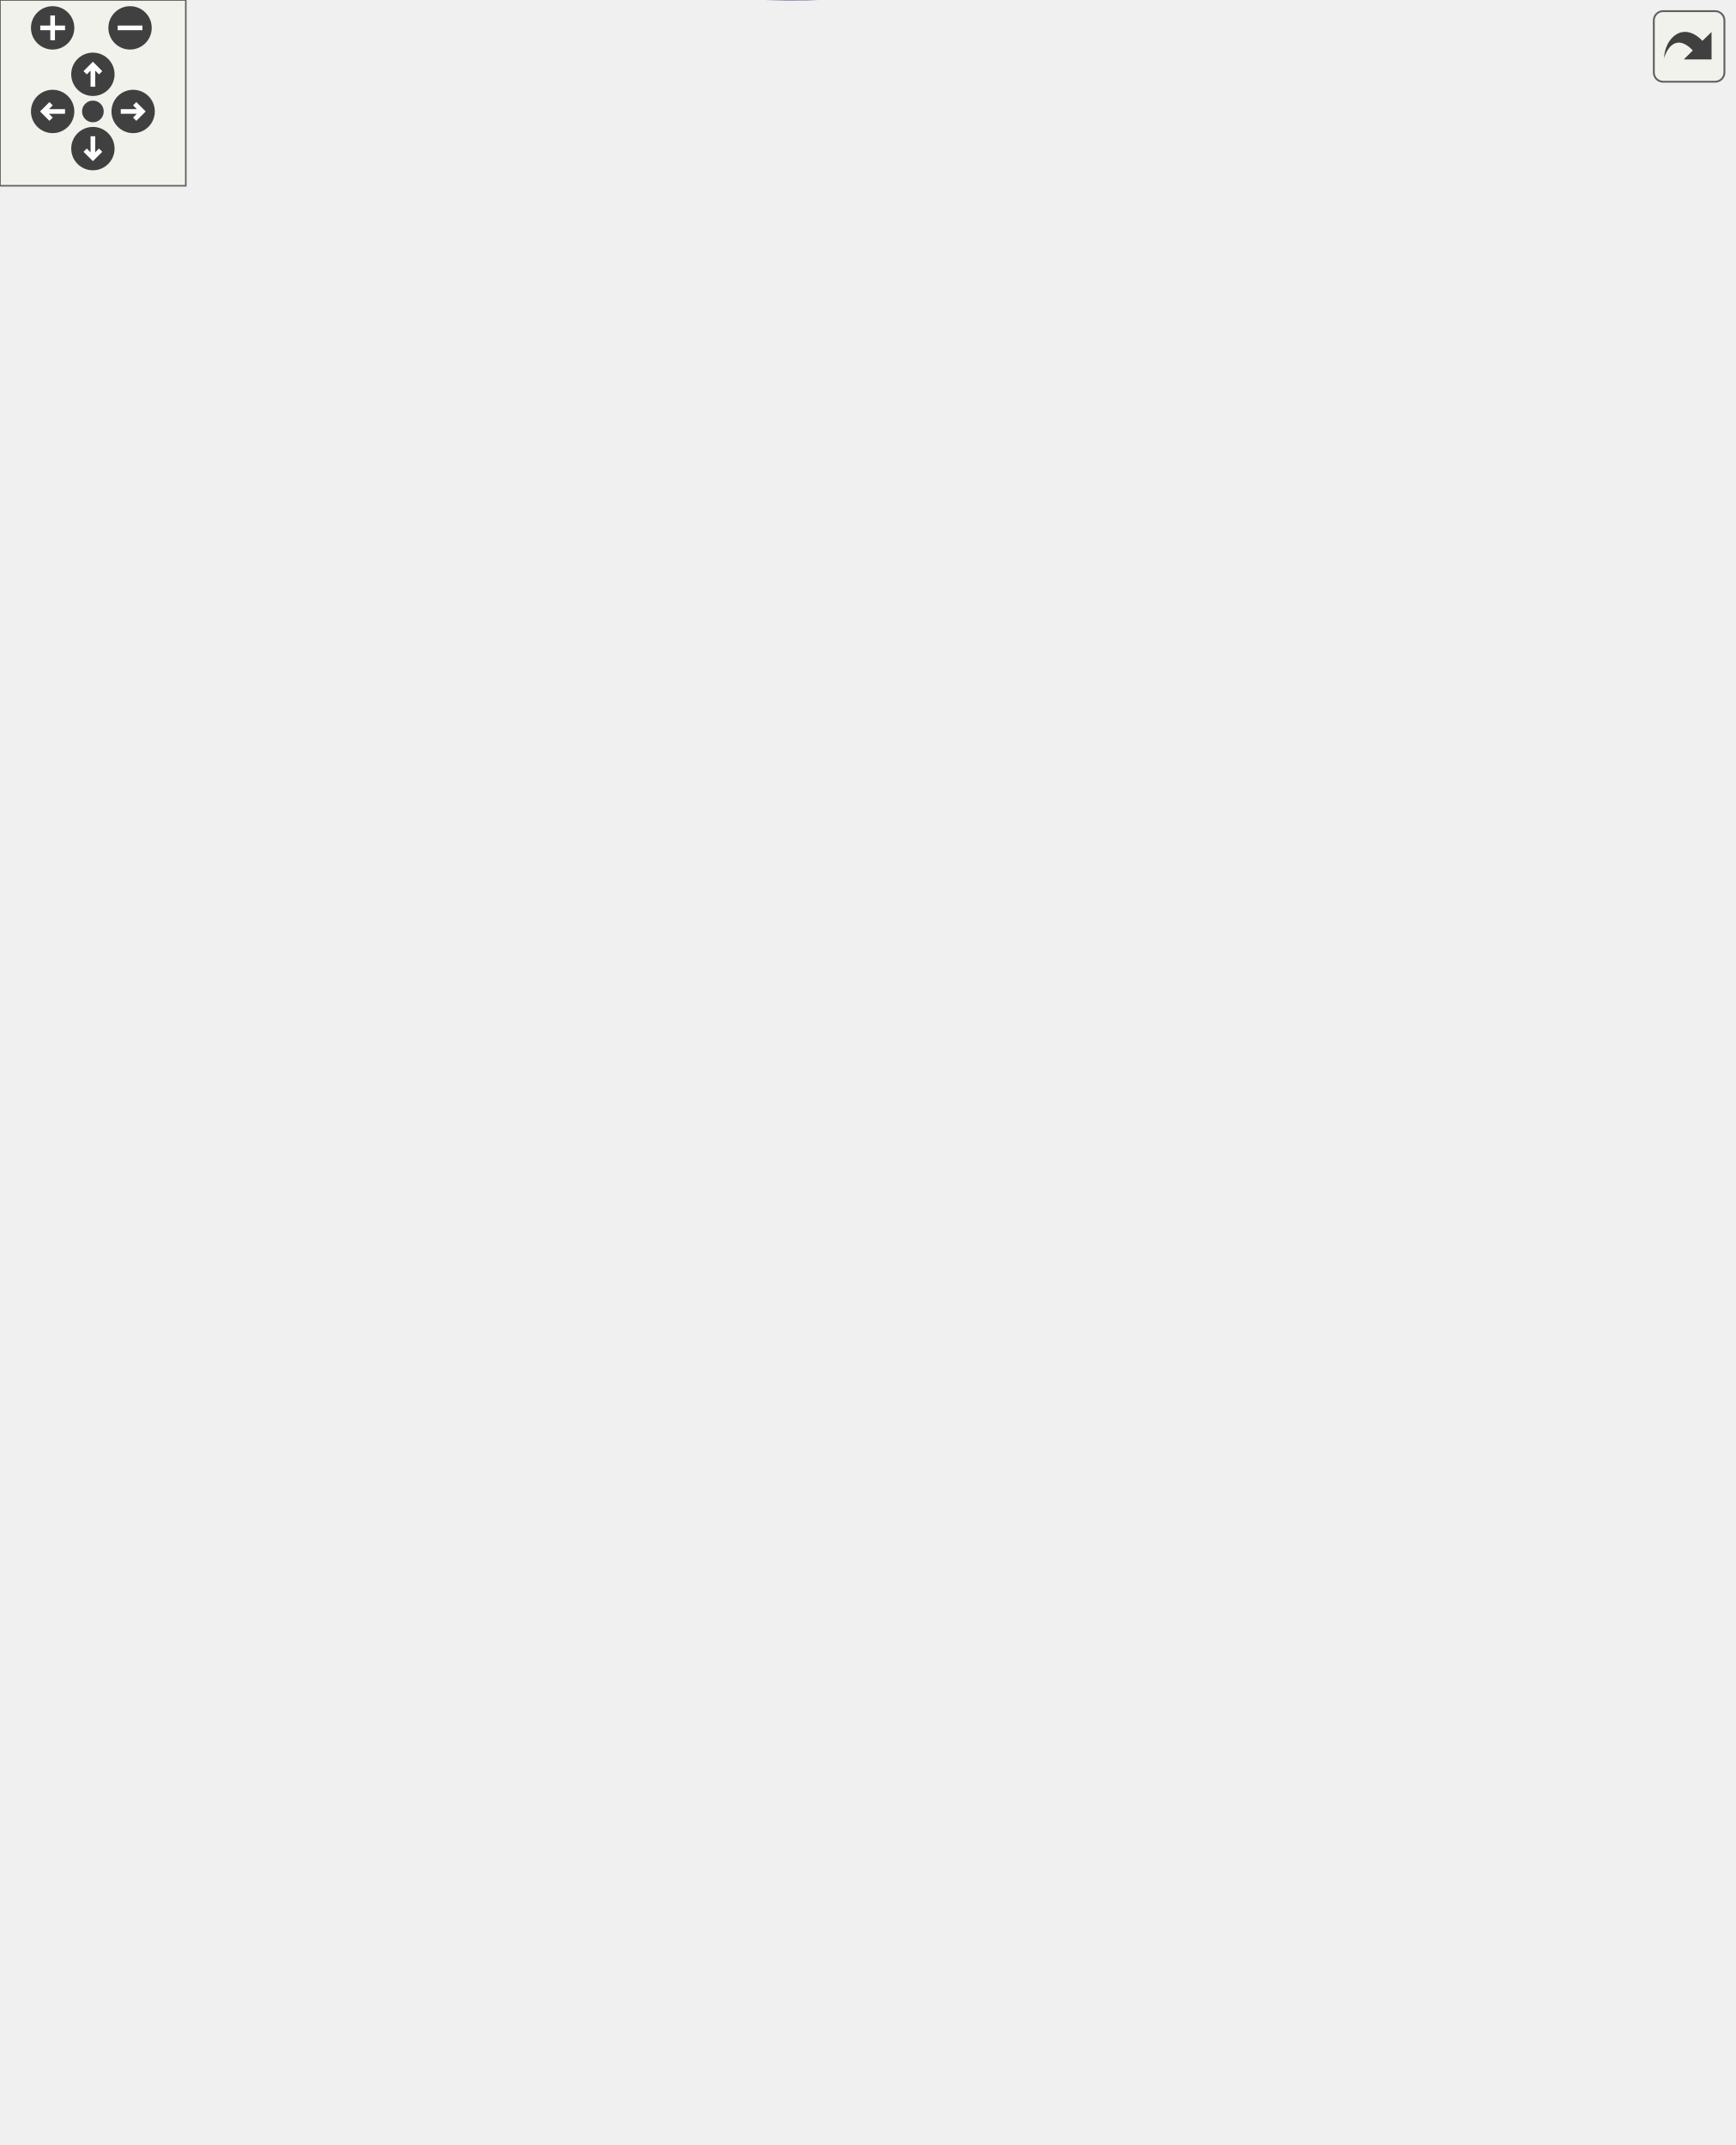
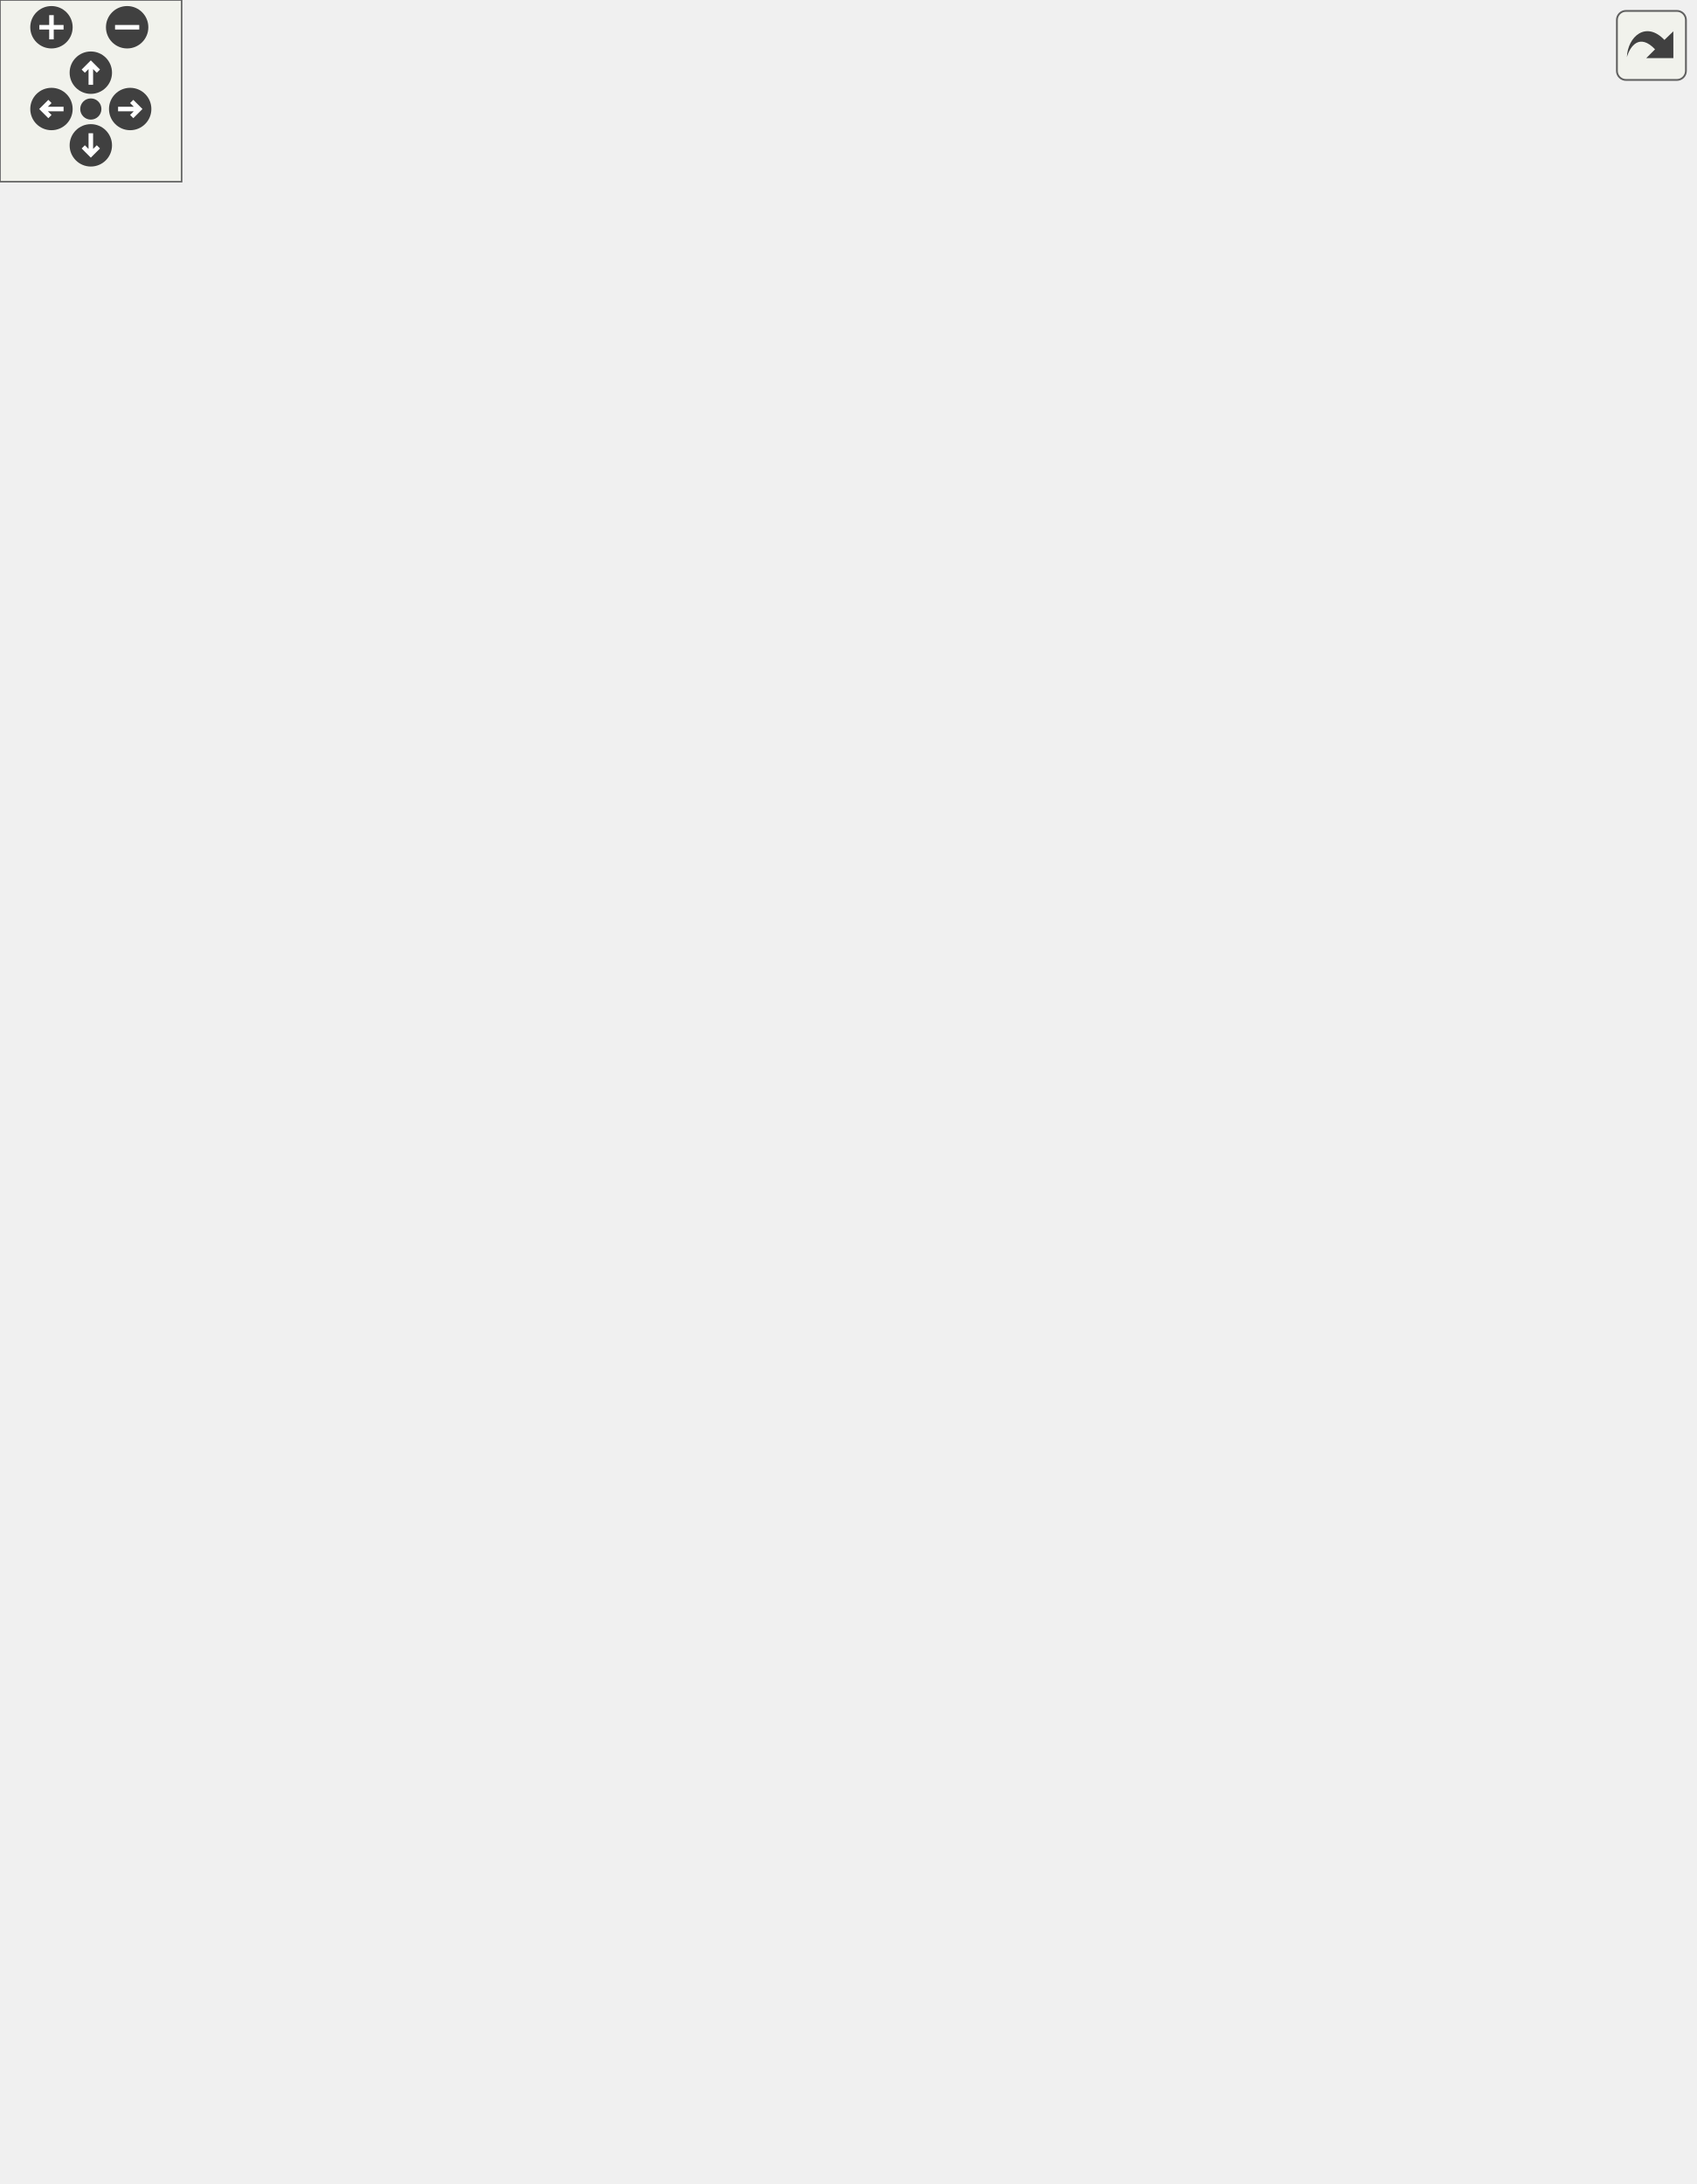
<svg xmlns="http://www.w3.org/2000/svg" xmlns:xlink="http://www.w3.org/1999/xlink" id="main" version="1.1" xml:space="preserve">
  <style type="text/css">
.edge:hover path { stroke: red; }
.edge:hover polygon { stroke: red; fill: red; }
</style>
  <defs>
    <circle id="rim" cx="0" cy="0" r="7" />
    <circle id="rim2" cx="0" cy="0" r="3.5" />
    <g id="zoomPlus">
      <use xlink:href="#rim" fill="#404040">
        <set attributeName="fill" to="#808080" begin="zoomplus.mouseover" end="zoomplus.mouseout" />
      </use>
      <path d="M-4,0h8M0,-4v8" fill="none" stroke="white" stroke-width="1.5" pointer-events="none" />
    </g>
    <g id="zoomMin">
      <use xlink:href="#rim" fill="#404040">
        <set attributeName="fill" to="#808080" begin="zoomminus.mouseover" end="zoomminus.mouseout" />
      </use>
      <path d="M-4,0h8" fill="none" stroke="white" stroke-width="1.5" pointer-events="none" />
    </g>
    <g id="dirArrow">
      <path fill="none" stroke="white" stroke-width="1.5" d="M0,-3.0v7 M-2.5,-0.5L0,-3.0L2.5,-0.5" />
    </g>
    <g id="resetDef">
      <use xlink:href="#rim2" fill="#404040">
        <set attributeName="fill" to="#808080" begin="reset.mouseover" end="reset.mouseout" />
      </use>
    </g>
  </defs>
  <svg id="graph" class="graph">
    <g id="viewport">
      <g id="node1" class="node">
-         <polygon fill="#bfbfbf" stroke="black" points="0,-290.084 0,-309.084 86,-309.084 86,-290.084 0,-290.084" />
-         <text text-anchor="middle" x="43" y="-297.084" font-family="Helvetica,sans-Serif" font-size="10.00">HUD_Crosshair</text>
+         <polygon fill="#bfbfbf" stroke="black" points="0,-266.5 0,-285.5 86,-285.5 86,-266.5 0,-266.5" />
+         <text text-anchor="middle" x="43" y="-273.5" font-family="Helvetica,sans-Serif" font-size="10.00">HUD_Crosshair</text>
      </g>
      <g id="node2" class="node">
        <g id="a_node2">
          <a xlink:href="../../d8/de2/menudefs_8qc.html#a3846d117b360dccec575f96988cf3bb7" target="_top" xlink:title="bound">
-             <polygon fill="none" stroke="black" points="179.5,-613.084 179.5,-632.084 222.5,-632.084 222.5,-613.084 179.5,-613.084" />
-             <text text-anchor="middle" x="201" y="-620.084" font-family="Helvetica,sans-Serif" font-size="10.00">bound</text>
+             <polygon fill="none" stroke="black" points="179.5,-641.5 179.5,-660.5 222.5,-660.5 222.5,-641.5 179.5,-641.5" />
+             <text text-anchor="middle" x="201" y="-648.5" font-family="Helvetica,sans-Serif" font-size="10.00">bound</text>
          </a>
        </g>
      </g>
      <g id="edge1" class="edge">
-         <path fill="none" stroke="midnightblue" d="M45.158,-309.347C50.944,-356.518 78.198,-560.314 122,-603.584 134.363,-615.797 153.187,-620.621 169.245,-622.356" />
-         <polygon fill="midnightblue" stroke="midnightblue" points="169.072,-625.852 179.302,-623.096 169.586,-618.871 169.072,-625.852" />
+         <path fill="none" stroke="midnightblue" d="M44.758,-285.652C49.004,-337.268 71.482,-580.294 122,-632 134.145,-644.43 152.963,-649.259 169.073,-650.943" />
+         <polygon fill="midnightblue" stroke="midnightblue" points="168.952,-654.443 179.17,-651.643 169.437,-647.46 168.952,-654.443" />
      </g>
      <g id="node3" class="node">
        <g id="a_node3">
          <a xlink:href="../../d6/dd3/view_8qc.html#ae12e2fa9f814f4f88da1d5259fd4721f" target="_top" xlink:title="crosshair_getcolor">
-             <polygon fill="none" stroke="black" points="153,-575.084 153,-594.084 249,-594.084 249,-575.084 153,-575.084" />
-             <text text-anchor="middle" x="201" y="-582.084" font-family="Helvetica,sans-Serif" font-size="10.00">crosshair_getcolor</text>
+             <polygon fill="none" stroke="black" points="153,-603.5 153,-622.5 249,-622.5 249,-603.5 153,-603.5" />
+             <text text-anchor="middle" x="201" y="-610.5" font-family="Helvetica,sans-Serif" font-size="10.00">crosshair_getcolor</text>
          </a>
        </g>
      </g>
      <g id="edge2" class="edge">
-         <path fill="none" stroke="midnightblue" d="M43.847,-309.234C43.787,-347.054 48.728,-486.717 122,-560.584 127.952,-566.585 135.366,-571.092 143.237,-574.476" />
-         <polygon fill="midnightblue" stroke="midnightblue" points="142.034,-577.763 152.627,-577.955 144.466,-571.199 142.034,-577.763" />
+         <path fill="none" stroke="midnightblue" d="M45.131,-285.677C50.889,-333.368 78.387,-542.953 122,-589 127.882,-595.211 135.328,-599.827 143.274,-603.255" />
+         <polygon fill="midnightblue" stroke="midnightblue" points="142.173,-606.579 152.766,-606.758 144.596,-600.012 142.173,-606.579" />
      </g>
      <g id="node5" class="node">
        <g id="a_node5">
          <a xlink:href="../../d8/de2/menudefs_8qc.html#a65fcee980f5a018b481188a84ead405f" target="_top" xlink:title="stov">
-             <polygon fill="none" stroke="black" points="356.5,-537.084 356.5,-556.084 391.5,-556.084 391.5,-537.084 356.5,-537.084" />
-             <text text-anchor="middle" x="374" y="-544.084" font-family="Helvetica,sans-Serif" font-size="10.00">stov</text>
+             <polygon fill="none" stroke="black" points="356.5,-565.5 356.5,-584.5 391.5,-584.5 391.5,-565.5 356.5,-565.5" />
+             <text text-anchor="middle" x="374" y="-572.5" font-family="Helvetica,sans-Serif" font-size="10.00">stov</text>
          </a>
        </g>
      </g>
      <g id="edge18" class="edge">
-         <path fill="none" stroke="midnightblue" d="M43.994,-309.22C44.546,-344.498 51.63,-467.423 122,-522.584 188.28,-574.539 296.694,-561.96 346.483,-552.5" />
-         <polygon fill="midnightblue" stroke="midnightblue" points="347.342,-555.897 356.456,-550.494 345.962,-549.034 347.342,-555.897" />
+         <path fill="none" stroke="midnightblue" d="M45.268,-285.548C51.361,-329.912 79.115,-515.253 122,-551 186.689,-604.923 295.903,-591.354 346.188,-581.28" />
+         <polygon fill="midnightblue" stroke="midnightblue" points="347.206,-584.642 356.264,-579.147 345.756,-577.794 347.206,-584.642" />
      </g>
      <g id="node6" class="node">
        <g id="a_node6">
          <a xlink:href="../../d4/d0c/csprogsdefs_8qc.html#a4f0b78b1785821ba47129edb68e70f9e" target="_top" xlink:title="vector">
-             <polygon fill="none" stroke="black" points="492,-423.084 492,-442.084 536,-442.084 536,-423.084 492,-423.084" />
-             <text text-anchor="middle" x="514" y="-430.084" font-family="Helvetica,sans-Serif" font-size="10.00">vector</text>
+             <polygon fill="none" stroke="black" points="492,-451.5 492,-470.5 536,-470.5 536,-451.5 492,-451.5" />
+             <text text-anchor="middle" x="514" y="-458.5" font-family="Helvetica,sans-Serif" font-size="10.00">vector</text>
          </a>
        </g>
      </g>
      <g id="edge30" class="edge">
-         <path fill="none" stroke="midnightblue" d="M45.913,-309.304C51.823,-336.588 72.465,-414.313 122,-451.584 232.918,-535.042 299.664,-531.48 432,-489.584 456.898,-481.702 480.762,-463.11 496.057,-449.291" />
-         <polygon fill="midnightblue" stroke="midnightblue" points="498.719,-451.593 503.624,-442.202 493.933,-446.484 498.719,-451.593" />
+         <path fill="none" stroke="midnightblue" d="M45.922,-285.726C51.97,-313.873 73.185,-396.3 122,-442 225.558,-538.95 296.758,-560.816 432,-518 456.898,-510.118 480.762,-491.526 496.057,-477.707" />
+         <polygon fill="midnightblue" stroke="midnightblue" points="498.719,-480.009 503.624,-470.618 493.933,-474.9 498.719,-480.009" />
      </g>
      <g id="node7" class="node">
        <g id="a_node7">
          <a xlink:href="../../dc/d98/client_2miscfunctions_8qc.html#ab82e3b5481aefcca1ae05ea36128abef" target="_top" xlink:title="DrawCircleClippedPic">
-             <polygon fill="none" stroke="black" points="144.5,-423.084 144.5,-442.084 257.5,-442.084 257.5,-423.084 144.5,-423.084" />
-             <text text-anchor="middle" x="201" y="-430.084" font-family="Helvetica,sans-Serif" font-size="10.00">DrawCircleClippedPic</text>
+             <polygon fill="none" stroke="black" points="144.5,-413.5 144.5,-432.5 257.5,-432.5 257.5,-413.5 144.5,-413.5" />
+             <text text-anchor="middle" x="201" y="-420.5" font-family="Helvetica,sans-Serif" font-size="10.00">DrawCircleClippedPic</text>
          </a>
        </g>
      </g>
      <g id="edge6" class="edge">
-         <path fill="none" stroke="midnightblue" d="M48.29,-309.365C58.134,-330.669 84.422,-381.524 122,-408.584 128.007,-412.91 134.812,-416.47 141.838,-419.396" />
-         <polygon fill="midnightblue" stroke="midnightblue" points="140.909,-422.786 151.502,-423.006 143.359,-416.228 140.909,-422.786" />
+         <path fill="none" stroke="midnightblue" d="M49.344,-285.678C60.628,-305.434 88.614,-350.979 122,-380 135.498,-391.733 152.722,-401.642 167.549,-408.98" />
+         <polygon fill="midnightblue" stroke="midnightblue" points="166.349,-412.285 176.883,-413.423 169.358,-405.965 166.349,-412.285" />
      </g>
      <g id="node9" class="node">
        <g id="a_node9">
          <a xlink:href="../../d8/de2/menudefs_8qc.html#accccfae161879454243b3a8695a9bf3b" target="_top" xlink:title="fabs">
-             <polygon fill="none" stroke="black" points="356.5,-385.084 356.5,-404.084 391.5,-404.084 391.5,-385.084 356.5,-385.084" />
-             <text text-anchor="middle" x="374" y="-392.084" font-family="Helvetica,sans-Serif" font-size="10.00">fabs</text>
+             <polygon fill="none" stroke="black" points="356.5,-413.5 356.5,-432.5 391.5,-432.5 391.5,-413.5 356.5,-413.5" />
+             <text text-anchor="middle" x="374" y="-420.5" font-family="Helvetica,sans-Serif" font-size="10.00">fabs</text>
          </a>
        </g>
      </g>
      <g id="edge12" class="edge">
-         <path fill="none" stroke="midnightblue" d="M52.963,-309.518C66.418,-323.713 93.335,-349.425 122,-361.584 198.577,-394.066 299.113,-396.557 346.329,-395.648" />
-         <polygon fill="midnightblue" stroke="midnightblue" points="346.45,-399.146 356.356,-395.386 346.268,-392.149 346.45,-399.146" />
+         <path fill="none" stroke="midnightblue" d="M53.239,-285.552C67.038,-299.331 94.379,-324.794 122,-340 198.095,-381.892 298.861,-407.207 346.231,-417.559" />
+         <polygon fill="midnightblue" stroke="midnightblue" points="345.781,-421.042 356.291,-419.707 347.242,-414.196 345.781,-421.042" />
      </g>
      <g id="node10" class="node">
        <g id="a_node10">
          <a xlink:href="../../d8/de2/menudefs_8qc.html#aaabd4c5f172530d93a3b9c30a9e21b88" target="_top" xlink:title="sin">
-             <polygon fill="none" stroke="black" points="359.5,-347.084 359.5,-366.084 388.5,-366.084 388.5,-347.084 359.5,-347.084" />
-             <text text-anchor="middle" x="374" y="-354.084" font-family="Helvetica,sans-Serif" font-size="10.00">sin</text>
+             <polygon fill="none" stroke="black" points="359.5,-375.5 359.5,-394.5 388.5,-394.5 388.5,-375.5 359.5,-375.5" />
+             <text text-anchor="middle" x="374" y="-382.5" font-family="Helvetica,sans-Serif" font-size="10.00">sin</text>
          </a>
        </g>
      </g>
      <g id="edge17" class="edge">
-         <path fill="none" stroke="midnightblue" d="M59.152,-309.121C74.392,-318.181 98.882,-331.324 122,-337.584 203.078,-359.539 303.903,-359.237 349.116,-357.723" />
-         <polygon fill="midnightblue" stroke="midnightblue" points="349.51,-361.21 359.366,-357.324 349.238,-354.215 349.51,-361.21" />
+         <path fill="none" stroke="midnightblue" d="M75.884,-285.609C121.423,-299.483 207.596,-326.289 280,-352 296.178,-357.745 299.852,-360.173 316,-366 327.038,-369.983 339.383,-374.135 349.754,-377.538" />
+         <polygon fill="midnightblue" stroke="midnightblue" points="348.753,-380.893 359.345,-380.657 350.918,-374.236 348.753,-380.893" />
      </g>
      <g id="node11" class="node">
        <g id="a_node11">
          <a xlink:href="../../d4/d0c/csprogsdefs_8qc.html#acbb54a239d76062465dccbc6a6c6e464" target="_top" xlink:title="entity">
-             <polygon fill="none" stroke="black" points="353.5,-271.084 353.5,-290.084 394.5,-290.084 394.5,-271.084 353.5,-271.084" />
-             <text text-anchor="middle" x="374" y="-278.084" font-family="Helvetica,sans-Serif" font-size="10.00">entity</text>
+             <polygon fill="none" stroke="black" points="353.5,-185.5 353.5,-204.5 394.5,-204.5 394.5,-185.5 353.5,-185.5" />
+             <text text-anchor="middle" x="374" y="-192.5" font-family="Helvetica,sans-Serif" font-size="10.00">entity</text>
          </a>
        </g>
      </g>
      <g id="edge11" class="edge">
-         <path fill="none" stroke="midnightblue" d="M86.002,-297.159C153.518,-293.259 284.546,-285.692 343.272,-282.301" />
-         <polygon fill="midnightblue" stroke="midnightblue" points="343.582,-285.789 353.364,-281.718 343.179,-278.801 343.582,-285.789" />
+         <path fill="none" stroke="midnightblue" d="M82.708,-266.47C149.207,-250.098 283.736,-216.977 343.378,-202.293" />
+         <polygon fill="midnightblue" stroke="midnightblue" points="344.407,-205.644 353.28,-199.855 342.734,-198.847 344.407,-205.644" />
      </g>
      <g id="node12" class="node">
        <g id="a_node12">
          <a xlink:href="../../d6/dd3/view_8qc.html#a44674039da1ad171f3a48979bbbd35f4" target="_top" xlink:title="HUD_Crosshair_Vehicle">
-             <polygon fill="none" stroke="black" points="139,-309.084 139,-328.084 263,-328.084 263,-309.084 139,-309.084" />
-             <text text-anchor="middle" x="201" y="-316.084" font-family="Helvetica,sans-Serif" font-size="10.00">HUD_Crosshair_Vehicle</text>
+             <polygon fill="none" stroke="black" points="139,-152.5 139,-171.5 263,-171.5 263,-152.5 139,-152.5" />
+             <text text-anchor="middle" x="201" y="-159.5" font-family="Helvetica,sans-Serif" font-size="10.00">HUD_Crosshair_Vehicle</text>
          </a>
        </g>
      </g>
      <g id="edge13" class="edge">
-         <path fill="none" stroke="midnightblue" d="M86.216,-304.726C99.339,-306.324 114.188,-308.133 128.723,-309.903" />
-         <polygon fill="midnightblue" stroke="midnightblue" points="128.361,-313.385 138.711,-311.12 129.208,-306.436 128.361,-313.385" />
+         <path fill="none" stroke="midnightblue" d="M49.772,-266.29C61.212,-247.878 88.568,-207.789 122,-186 128.835,-181.545 136.542,-177.88 144.383,-174.875" />
+         <polygon fill="midnightblue" stroke="midnightblue" points="145.677,-178.13 153.963,-171.528 143.369,-171.522 145.677,-178.13" />
      </g>
      <g id="node14" class="node">
        <g id="a_node14">
          <a xlink:href="../../df/d8c/cl__cmd_8qc.html#ab1c5f554f29bac879163c40cc284d949" target="_top" xlink:title="HUD_MinigameMenu_IsOpened">
-             <polygon fill="none" stroke="black" points="122,-233.084 122,-252.084 280,-252.084 280,-233.084 122,-233.084" />
-             <text text-anchor="middle" x="201" y="-240.084" font-family="Helvetica,sans-Serif" font-size="10.00">HUD_MinigameMenu_IsOpened</text>
+             <polygon fill="none" stroke="black" points="122,-114.5 122,-133.5 280,-133.5 280,-114.5 122,-114.5" />
+             <text text-anchor="middle" x="201" y="-121.5" font-family="Helvetica,sans-Serif" font-size="10.00">HUD_MinigameMenu_IsOpened</text>
          </a>
        </g>
      </g>
      <g id="edge15" class="edge">
-         <path fill="none" stroke="midnightblue" d="M64.956,-290.032C80.529,-283.103 102.382,-273.731 122,-266.584 133.12,-262.533 145.288,-258.57 156.635,-255.07" />
-         <polygon fill="midnightblue" stroke="midnightblue" points="157.797,-258.375 166.35,-252.122 155.764,-251.677 157.797,-258.375" />
+         <path fill="none" stroke="midnightblue" d="M46.812,-266.168C54.441,-241.338 77.974,-175.756 122,-143 124.492,-141.146 127.14,-139.471 129.9,-137.958" />
+         <polygon fill="midnightblue" stroke="midnightblue" points="131.48,-141.083 139.034,-133.654 128.496,-134.75 131.48,-141.083" />
      </g>
      <g id="node15" class="node">
        <g id="a_node15">
          <a xlink:href="../../dc/d98/client_2miscfunctions_8qc.html#a519d23437c6eea0244222bb41e476d1e" target="_top" xlink:title="project_3d_to_2d">
-             <polygon fill="none" stroke="black" points="468.5,-62.084 468.5,-81.084 559.5,-81.084 559.5,-62.084 468.5,-62.084" />
-             <text text-anchor="middle" x="514" y="-69.084" font-family="Helvetica,sans-Serif" font-size="10.00">project_3d_to_2d</text>
+             <polygon fill="none" stroke="black" points="468.5,-185.5 468.5,-204.5 559.5,-204.5 559.5,-185.5 468.5,-185.5" />
+             <text text-anchor="middle" x="514" y="-192.5" font-family="Helvetica,sans-Serif" font-size="10.00">project_3d_to_2d</text>
          </a>
        </g>
      </g>
      <g id="edge16" class="edge">
-         <path fill="none" stroke="midnightblue" d="M45.367,-289.889C51.695,-246.523 79.654,-71.091 122,-39.584 233.195,43.148 414.668,-25.865 484.434,-57.656" />
-         <polygon fill="midnightblue" stroke="midnightblue" points="483.351,-61.013 493.895,-62.054 486.302,-54.665 483.351,-61.013" />
+         <path fill="none" stroke="midnightblue" d="M53.067,-266.302C66.653,-252.401 93.73,-227.051 122,-214 141.942,-204.793 294.137,-178.121 316,-176 367.315,-171.022 380.786,-170.074 432,-176 444.555,-177.453 457.99,-180.132 470.237,-183.03" />
+         <polygon fill="midnightblue" stroke="midnightblue" points="469.652,-186.491 480.2,-185.493 471.332,-179.695 469.652,-186.491" />
      </g>
      <g id="node16" class="node">
        <g id="a_node16">
          <a xlink:href="../../d8/de2/menudefs_8qc.html#ad76dc2b2895cd23f21e008f12a686158" target="_top" xlink:title="strcat">
-             <polygon fill="none" stroke="black" points="180.5,-157.084 180.5,-176.084 221.5,-176.084 221.5,-157.084 180.5,-157.084" />
-             <text text-anchor="middle" x="201" y="-164.084" font-family="Helvetica,sans-Serif" font-size="10.00">strcat</text>
+             <polygon fill="none" stroke="black" points="180.5,-76.5 180.5,-95.5 221.5,-95.5 221.5,-76.5 180.5,-76.5" />
+             <text text-anchor="middle" x="201" y="-83.5" font-family="Helvetica,sans-Serif" font-size="10.00">strcat</text>
          </a>
        </g>
      </g>
      <g id="edge19" class="edge">
-         <path fill="none" stroke="midnightblue" d="M47.763,-289.855C56.878,-267.639 82.35,-212.993 122,-185.584 136.159,-175.796 154.81,-171.03 170.323,-168.719" />
-         <polygon fill="midnightblue" stroke="midnightblue" points="170.967,-172.166 180.469,-167.479 170.118,-165.218 170.967,-172.166" />
+         <path fill="none" stroke="midnightblue" d="M45.396,-266.488C50.182,-237.423 68.688,-149.081 122,-105 135.353,-93.959 154.13,-89.161 169.915,-87.146" />
+         <polygon fill="midnightblue" stroke="midnightblue" points="170.642,-90.592 180.262,-86.153 169.973,-83.624 170.642,-90.592" />
      </g>
      <g id="node17" class="node">
        <g id="a_node17">
          <a xlink:href="../../d8/de2/menudefs_8qc.html#ab64c3a0e7d347975b8b7a5cd17ab0113" target="_top" xlink:title="strunzone">
-             <polygon fill="none" stroke="black" points="171.5,-119.084 171.5,-138.084 230.5,-138.084 230.5,-119.084 171.5,-119.084" />
-             <text text-anchor="middle" x="201" y="-126.084" font-family="Helvetica,sans-Serif" font-size="10.00">strunzone</text>
+             <polygon fill="none" stroke="black" points="171.5,-38.5 171.5,-57.5 230.5,-57.5 230.5,-38.5 171.5,-38.5" />
+             <text text-anchor="middle" x="201" y="-45.5" font-family="Helvetica,sans-Serif" font-size="10.00">strunzone</text>
          </a>
        </g>
      </g>
      <g id="edge20" class="edge">
-         <path fill="none" stroke="midnightblue" d="M46,-289.977C52.139,-262.991 73.326,-185.973 122,-147.584 133.075,-138.849 147.584,-134.051 161.08,-131.443" />
-         <polygon fill="midnightblue" stroke="midnightblue" points="161.804,-134.872 171.13,-129.845 160.705,-127.958 161.804,-134.872" />
+         <path fill="none" stroke="midnightblue" d="M44.537,-266.356C46.925,-233.151 59.455,-122.554 122,-67 132.712,-57.485 147.398,-52.548 161.14,-50.047" />
+         <polygon fill="midnightblue" stroke="midnightblue" points="161.982,-53.462 171.382,-48.573 160.985,-46.533 161.982,-53.462" />
      </g>
      <g id="node18" class="node">
        <g id="a_node18">
          <a xlink:href="../../d8/de2/menudefs_8qc.html#ae06db7c87845d853670a09a1d487b1db" target="_top" xlink:title="strzone">
-             <polygon fill="none" stroke="black" points="176.5,-81.084 176.5,-100.084 225.5,-100.084 225.5,-81.084 176.5,-81.084" />
-             <text text-anchor="middle" x="201" y="-88.084" font-family="Helvetica,sans-Serif" font-size="10.00">strzone</text>
+             <polygon fill="none" stroke="black" points="176.5,-0.5 176.5,-19.5 225.5,-19.5 225.5,-0.5 176.5,-0.5" />
+             <text text-anchor="middle" x="201" y="-7.5" font-family="Helvetica,sans-Serif" font-size="10.00">strzone</text>
          </a>
        </g>
      </g>
      <g id="edge21" class="edge">
-         <path fill="none" stroke="midnightblue" d="M44.937,-289.937C48.508,-258.677 64.136,-159.329 122,-109.584 134.194,-99.101 151.24,-94.208 166.287,-91.996" />
-         <polygon fill="midnightblue" stroke="midnightblue" points="166.761,-95.464 176.301,-90.856 165.97,-88.509 166.761,-95.464" />
+         <path fill="none" stroke="midnightblue" d="M43.908,-266.48C44.099,-229.813 49.907,-96.422 122,-29 133.828,-17.939 150.986,-13.004 166.2,-10.914" />
+         <polygon fill="midnightblue" stroke="midnightblue" points="166.74,-14.377 176.333,-9.88 166.029,-7.413 166.74,-14.377" />
      </g>
      <g id="node19" class="node">
        <g id="a_node19">
          <a xlink:href="../../d6/dd3/view_8qc.html#a83655180d646407237eedc1d08ccab3f" target="_top" xlink:title="TrueAimCheck">
-             <polygon fill="none" stroke="black" points="160,-195.084 160,-214.084 242,-214.084 242,-195.084 160,-195.084" />
-             <text text-anchor="middle" x="201" y="-202.084" font-family="Helvetica,sans-Serif" font-size="10.00">TrueAimCheck</text>
+             <polygon fill="none" stroke="black" points="160,-266.5 160,-285.5 242,-285.5 242,-266.5 160,-266.5" />
+             <text text-anchor="middle" x="201" y="-273.5" font-family="Helvetica,sans-Serif" font-size="10.00">TrueAimCheck</text>
          </a>
        </g>
      </g>
      <g id="edge22" class="edge">
-         <path fill="none" stroke="midnightblue" d="M51.004,-289.991C63.414,-273.718 90.904,-240.802 122,-223.584 130.597,-218.824 140.376,-215.245 150.032,-212.557" />
-         <polygon fill="midnightblue" stroke="midnightblue" points="151.144,-215.887 159.997,-210.066 149.447,-209.095 151.144,-215.887" />
+         <path fill="none" stroke="midnightblue" d="M86.216,-276C105.823,-276 129.281,-276 149.791,-276" />
+         <polygon fill="midnightblue" stroke="midnightblue" points="149.901,-279.5 159.901,-276 149.901,-272.5 149.901,-279.5" />
+       </g>
+       <g id="node4" class="node">
+         <g id="a_node4">
+           <a xlink:href="../../d8/de2/menudefs_8qc.html#aa156cc8dd51c39572de799ab8a0dd8d0" target="_top" xlink:title="randomvec">
+             <polygon fill="none" stroke="black" points="341.5,-603.5 341.5,-622.5 406.5,-622.5 406.5,-603.5 341.5,-603.5" />
+             <text text-anchor="middle" x="374" y="-610.5" font-family="Helvetica,sans-Serif" font-size="10.00">randomvec</text>
+           </a>
+         </g>
+       </g>
+       <g id="edge3" class="edge">
+         <path fill="none" stroke="midnightblue" d="M249.179,-613C274.87,-613 306.38,-613 331.184,-613" />
+         <polygon fill="midnightblue" stroke="midnightblue" points="331.367,-616.5 341.367,-613 331.367,-609.5 331.367,-616.5" />
+       </g>
+       <g id="edge4" class="edge">
+         <path fill="none" stroke="midnightblue" d="M245.151,-603.411C276.944,-596.346 319.19,-586.958 346.245,-580.946" />
+         <polygon fill="midnightblue" stroke="midnightblue" points="347.153,-584.329 356.155,-578.743 345.634,-577.496 347.153,-584.329" />
+       </g>
+       <g id="edge5" class="edge">
+         <path fill="none" stroke="midnightblue" d="M244.652,-622.527C302.442,-634.434 401.868,-651.069 432,-632 485.582,-598.091 504.413,-518.095 510.434,-480.793" />
+         <polygon fill="midnightblue" stroke="midnightblue" points="513.929,-481.088 511.916,-470.686 507.003,-480.072 513.929,-481.088" />
+       </g>
+       <g id="edge10" class="edge">
+         <path fill="none" stroke="midnightblue" d="M254.385,-432.509C273.707,-435.811 295.808,-439.347 316,-442 374.387,-449.672 442.892,-455.587 481.798,-458.659" />
+         <polygon fill="midnightblue" stroke="midnightblue" points="481.713,-462.163 491.954,-459.45 482.256,-455.184 481.713,-462.163" />
+       </g>
+       <g id="node8" class="node">
+         <g id="a_node8">
+           <a xlink:href="../../d8/de2/menudefs_8qc.html#a5b48ade84c6b8b9ccb89e94c5d95ae88" target="_top" xlink:title="cos">
+             <polygon fill="none" stroke="black" points="358,-489.5 358,-508.5 390,-508.5 390,-489.5 358,-489.5" />
+             <text text-anchor="middle" x="374" y="-496.5" font-family="Helvetica,sans-Serif" font-size="10.00">cos</text>
+           </a>
+         </g>
+       </g>
+       <g id="edge7" class="edge">
+         <path fill="none" stroke="midnightblue" d="M222.513,-432.577C245.272,-443.151 283.128,-460.586 316,-475 326.62,-479.657 338.424,-484.656 348.523,-488.88" />
+         <polygon fill="midnightblue" stroke="midnightblue" points="347.37,-492.191 357.947,-492.804 350.061,-485.728 347.37,-492.191" />
+       </g>
+       <g id="edge8" class="edge">
+         <path fill="none" stroke="midnightblue" d="M257.519,-423C287.153,-423 322.289,-423 345.958,-423" />
+         <polygon fill="midnightblue" stroke="midnightblue" points="346.273,-426.5 356.273,-423 346.273,-419.5 346.273,-426.5" />
+       </g>
+       <g id="edge9" class="edge">
+         <path fill="none" stroke="midnightblue" d="M245.151,-413.411C278.195,-406.068 322.53,-396.215 349.365,-390.252" />
+         <polygon fill="midnightblue" stroke="midnightblue" points="350.383,-393.612 359.385,-388.026 348.864,-386.778 350.383,-393.612" />
+       </g>
+       <g id="node13" class="node">
+         <g id="a_node13">
+           <a xlink:href="../../dc/d23/classVehicle.html#a58f0c04e5979c92f1d5329627cbf1331" target="_top" xlink:title="(CLIENT) logic to run every frame ">
+             <polygon fill="none" stroke="black" points="320,-109.5 320,-128.5 428,-128.5 428,-109.5 320,-109.5" />
+             <text text-anchor="middle" x="374" y="-116.5" font-family="Helvetica,sans-Serif" font-size="10.00">Vehicle::vr_crosshair</text>
+           </a>
+         </g>
+       </g>
+       <g id="edge14" class="edge">
+         <path fill="none" stroke="midnightblue" d="M241.706,-152.439C253.991,-149.451 267.563,-146.119 280,-143 295.112,-139.21 311.582,-134.989 326.406,-131.157" />
+         <polygon fill="midnightblue" stroke="midnightblue" points="327.565,-134.472 336.368,-128.576 325.81,-127.696 327.565,-134.472" />
+       </g>
+       <g id="edge23" class="edge">
+         <path fill="none" stroke="midnightblue" d="M242.058,-267.007C291.259,-258.345 375.168,-251.567 432,-290 484.527,-325.521 503.894,-404.698 510.243,-441.499" />
+         <polygon fill="midnightblue" stroke="midnightblue" points="506.8,-442.134 511.818,-451.465 513.714,-441.041 506.8,-442.134" />
+       </g>
+       <g id="edge24" class="edge">
+         <path fill="none" stroke="midnightblue" d="M242.178,-267.884C254.874,-264.233 268.564,-259.098 280,-252 299.767,-239.732 296.377,-226.497 316,-214 324.4,-208.651 334.462,-204.649 343.778,-201.733" />
+         <polygon fill="midnightblue" stroke="midnightblue" points="344.814,-205.078 353.48,-198.983 342.905,-198.343 344.814,-205.078" />
+       </g>
+       <g id="node20" class="node">
+         <g id="a_node20">
+           <a xlink:href="../../d6/dd3/view_8qc.html#a2267e78c3964ccff16a7c2135a595efd" target="_top" xlink:title="EnemyHitCheck">
+             <polygon fill="none" stroke="black" points="329.5,-223.5 329.5,-242.5 418.5,-242.5 418.5,-223.5 329.5,-223.5" />
+             <text text-anchor="middle" x="374" y="-230.5" font-family="Helvetica,sans-Serif" font-size="10.00">EnemyHitCheck</text>
+           </a>
+         </g>
+       </g>
+       <g id="edge25" class="edge">
+         <path fill="none" stroke="midnightblue" d="M239.95,-266.457C265.078,-260.138 298.239,-251.799 325.169,-245.028" />
+         <polygon fill="midnightblue" stroke="midnightblue" points="326.311,-248.35 335.156,-242.516 324.604,-241.561 326.311,-248.35" />
+       </g>
+       <g id="node21" class="node">
+         <g id="a_node21">
+           <a xlink:href="../../da/d44/common_2util_8qc.html#afe420388fd9f6c6070930c07addde6f2" target="_top" xlink:title="decompressShotOrigin">
+             <polygon fill="none" stroke="black" points="316,-299.5 316,-318.5 432,-318.5 432,-299.5 316,-299.5" />
+             <text text-anchor="middle" x="374" y="-306.5" font-family="Helvetica,sans-Serif" font-size="10.00">decompressShotOrigin</text>
+           </a>
+         </g>
+       </g>
+       <g id="edge27" class="edge">
+         <path fill="none" stroke="midnightblue" d="M242.092,-283.737C263.427,-287.854 290.076,-292.997 313.751,-297.566" />
+         <polygon fill="midnightblue" stroke="midnightblue" points="313.209,-301.026 323.691,-299.484 314.536,-294.153 313.209,-301.026" />
      </g>
      <g id="node22" class="node">
        <g id="a_node22">
          <a xlink:href="../../d8/de2/menudefs_8qc.html#a79d61ab0e4126e02af8bc36d432aedaf" target="_top" xlink:title="vlen">
-             <polygon fill="none" stroke="black" points="356.5,-62.084 356.5,-81.084 391.5,-81.084 391.5,-62.084 356.5,-62.084" />
-             <text text-anchor="middle" x="374" y="-69.084" font-family="Helvetica,sans-Serif" font-size="10.00">vlen</text>
-           </a>
-         </g>
-       </g>
-       <g id="edge31" class="edge">
-         <path fill="none" stroke="midnightblue" d="M43.746,-290.011C43.372,-253.841 47.464,-124.862 122,-71.584 190.18,-22.85 297.578,-47.339 346.79,-62.538" />
-         <polygon fill="midnightblue" stroke="midnightblue" points="345.782,-65.89 356.373,-65.61 347.919,-59.224 345.782,-65.89" />
-       </g>
-       <g id="node4" class="node">
-         <g id="a_node4">
-           <a xlink:href="../../d8/de2/menudefs_8qc.html#aa156cc8dd51c39572de799ab8a0dd8d0" target="_top" xlink:title="randomvec">
-             <polygon fill="none" stroke="black" points="341.5,-575.084 341.5,-594.084 406.5,-594.084 406.5,-575.084 341.5,-575.084" />
-             <text text-anchor="middle" x="374" y="-582.084" font-family="Helvetica,sans-Serif" font-size="10.00">randomvec</text>
-           </a>
-         </g>
-       </g>
-       <g id="edge3" class="edge">
-         <path fill="none" stroke="midnightblue" d="M249.179,-584.584C274.87,-584.584 306.38,-584.584 331.184,-584.584" />
-         <polygon fill="midnightblue" stroke="midnightblue" points="331.367,-588.084 341.367,-584.584 331.367,-581.084 331.367,-588.084" />
-       </g>
-       <g id="edge4" class="edge">
-         <path fill="none" stroke="midnightblue" d="M245.151,-574.995C276.944,-567.93 319.19,-558.542 346.245,-552.53" />
-         <polygon fill="midnightblue" stroke="midnightblue" points="347.153,-555.913 356.155,-550.327 345.634,-549.08 347.153,-555.913" />
-       </g>
-       <g id="edge5" class="edge">
-         <path fill="none" stroke="midnightblue" d="M244.652,-594.112C302.442,-606.018 401.868,-622.653 432,-603.584 485.582,-569.676 504.413,-489.68 510.434,-452.378" />
-         <polygon fill="midnightblue" stroke="midnightblue" points="513.929,-452.672 511.916,-442.27 507.003,-451.657 513.929,-452.672" />
-       </g>
-       <g id="edge10" class="edge">
-         <path fill="none" stroke="midnightblue" d="M257.601,-432.584C322.983,-432.584 429.226,-432.584 481.673,-432.584" />
-         <polygon fill="midnightblue" stroke="midnightblue" points="481.716,-436.084 491.716,-432.584 481.716,-429.084 481.716,-436.084" />
-       </g>
-       <g id="node8" class="node">
-         <g id="a_node8">
-           <a xlink:href="../../d8/de2/menudefs_8qc.html#a5b48ade84c6b8b9ccb89e94c5d95ae88" target="_top" xlink:title="cos">
-             <polygon fill="none" stroke="black" points="358,-461.084 358,-480.084 390,-480.084 390,-461.084 358,-461.084" />
-             <text text-anchor="middle" x="374" y="-468.084" font-family="Helvetica,sans-Serif" font-size="10.00">cos</text>
-           </a>
-         </g>
-       </g>
-       <g id="edge7" class="edge">
-         <path fill="none" stroke="midnightblue" d="M245.151,-442.173C277.643,-449.394 321.053,-459.04 348.006,-465.03" />
-         <polygon fill="midnightblue" stroke="midnightblue" points="347.285,-468.455 357.806,-467.208 348.804,-461.622 347.285,-468.455" />
-       </g>
-       <g id="edge8" class="edge">
-         <path fill="none" stroke="midnightblue" d="M245.151,-422.995C276.944,-415.93 319.19,-406.542 346.245,-400.53" />
-         <polygon fill="midnightblue" stroke="midnightblue" points="347.153,-403.913 356.155,-398.327 345.634,-397.08 347.153,-403.913" />
-       </g>
-       <g id="edge9" class="edge">
-         <path fill="none" stroke="midnightblue" d="M219.41,-422.905C241.463,-410.873 280.837,-390.149 316,-375.584 326.842,-371.093 339.162,-366.88 349.568,-363.568" />
-         <polygon fill="midnightblue" stroke="midnightblue" points="350.695,-366.883 359.21,-360.579 348.623,-360.197 350.695,-366.883" />
-       </g>
-       <g id="node13" class="node">
-         <g id="a_node13">
-           <a xlink:href="../../dc/d23/classVehicle.html#a58f0c04e5979c92f1d5329627cbf1331" target="_top" xlink:title="(CLIENT) logic to run every frame ">
-             <polygon fill="none" stroke="black" points="320,-309.084 320,-328.084 428,-328.084 428,-309.084 320,-309.084" />
-             <text text-anchor="middle" x="374" y="-316.084" font-family="Helvetica,sans-Serif" font-size="10.00">Vehicle::vr_crosshair</text>
-           </a>
-         </g>
-       </g>
-       <g id="edge14" class="edge">
-         <path fill="none" stroke="midnightblue" d="M263.252,-318.584C278.28,-318.584 294.397,-318.584 309.527,-318.584" />
-         <polygon fill="midnightblue" stroke="midnightblue" points="309.818,-322.084 319.818,-318.584 309.818,-315.084 309.818,-322.084" />
-       </g>
-       <g id="edge23" class="edge">
-         <path fill="none" stroke="midnightblue" d="M242.117,-212.573C304.032,-225.192 417.306,-249.538 432,-261.584 480.597,-301.424 501.795,-377.207 509.406,-412.97" />
-         <polygon fill="midnightblue" stroke="midnightblue" points="506.033,-413.954 511.417,-423.079 512.898,-412.588 506.033,-413.954" />
-       </g>
-       <g id="edge24" class="edge">
-         <path fill="none" stroke="midnightblue" d="M242.289,-210.367C254.857,-213.212 268.443,-217.413 280,-223.584 299.147,-233.808 297.729,-244.867 316,-256.584 324.562,-262.075 334.593,-266.789 343.833,-270.549" />
-         <polygon fill="midnightblue" stroke="midnightblue" points="342.853,-273.921 353.442,-274.245 345.366,-267.388 342.853,-273.921" />
-       </g>
-       <g id="node20" class="node">
-         <g id="a_node20">
-           <a xlink:href="../../d6/dd3/view_8qc.html#a2267e78c3964ccff16a7c2135a595efd" target="_top" xlink:title="EnemyHitCheck">
-             <polygon fill="none" stroke="black" points="329.5,-119.084 329.5,-138.084 418.5,-138.084 418.5,-119.084 329.5,-119.084" />
-             <text text-anchor="middle" x="374" y="-126.084" font-family="Helvetica,sans-Serif" font-size="10.00">EnemyHitCheck</text>
-           </a>
-         </g>
-       </g>
-       <g id="edge25" class="edge">
-         <path fill="none" stroke="midnightblue" d="M242.043,-197.342C254.467,-194.434 268.033,-190.565 280,-185.584 306.293,-174.641 333.789,-156.884 352.001,-144.095" />
-         <polygon fill="midnightblue" stroke="midnightblue" points="354.051,-146.932 360.149,-138.268 349.979,-141.238 354.051,-146.932" />
-       </g>
-       <g id="node21" class="node">
-         <g id="a_node21">
-           <a xlink:href="../../da/d44/common_2util_8qc.html#afe420388fd9f6c6070930c07addde6f2" target="_top" xlink:title="decompressShotOrigin">
-             <polygon fill="none" stroke="black" points="316,-195.084 316,-214.084 432,-214.084 432,-195.084 316,-195.084" />
-             <text text-anchor="middle" x="374" y="-202.084" font-family="Helvetica,sans-Serif" font-size="10.00">decompressShotOrigin</text>
-           </a>
-         </g>
-       </g>
-       <g id="edge27" class="edge">
-         <path fill="none" stroke="midnightblue" d="M242.092,-204.584C261.011,-204.584 284.108,-204.584 305.605,-204.584" />
-         <polygon fill="midnightblue" stroke="midnightblue" points="305.675,-208.084 315.675,-204.584 305.675,-201.084 305.675,-208.084" />
+             <polygon fill="none" stroke="black" points="356.5,-337.5 356.5,-356.5 391.5,-356.5 391.5,-337.5 356.5,-337.5" />
+             <text text-anchor="middle" x="374" y="-344.5" font-family="Helvetica,sans-Serif" font-size="10.00">vlen</text>
+           </a>
+         </g>
      </g>
      <g id="edge29" class="edge">
-         <path fill="none" stroke="midnightblue" d="M242.359,-201.665C255.499,-199.018 269.411,-194.212 280,-185.584 308.976,-161.976 291.564,-137.865 316,-109.584 324.66,-99.561 336.574,-91.067 347.271,-84.668" />
-         <polygon fill="midnightblue" stroke="midnightblue" points="349.26,-87.564 356.245,-79.599 345.817,-81.47 349.26,-87.564" />
+         <path fill="none" stroke="midnightblue" d="M232.259,-285.568C246.977,-290.642 264.741,-297.397 280,-305 296.994,-313.467 298.864,-319.825 316,-328 325.713,-332.634 336.854,-336.618 346.695,-339.724" />
+         <polygon fill="midnightblue" stroke="midnightblue" points="345.781,-343.104 356.365,-342.634 347.797,-336.401 345.781,-343.104" />
      </g>
      <g id="edge26" class="edge">
-         <path fill="none" stroke="midnightblue" d="M398.098,-119.044C420.587,-109.755 454.981,-95.548 480.281,-85.099" />
-         <polygon fill="midnightblue" stroke="midnightblue" points="481.92,-88.208 489.827,-81.156 479.248,-81.739 481.92,-88.208" />
+         <path fill="none" stroke="midnightblue" d="M409.823,-223.411C427.638,-218.506 449.518,-212.48 468.539,-207.243" />
+         <polygon fill="midnightblue" stroke="midnightblue" points="469.476,-210.615 478.188,-204.586 467.618,-203.866 469.476,-210.615" />
      </g>
      <g id="edge28" class="edge">
-         <path fill="none" stroke="midnightblue" d="M409.959,-214.187C417.972,-217.688 425.914,-222.371 432,-228.584 484.295,-281.965 504.002,-373.271 510.361,-413.074" />
-         <polygon fill="midnightblue" stroke="midnightblue" points="506.913,-413.688 511.844,-423.066 513.838,-412.66 506.913,-413.688" />
+         <path fill="none" stroke="midnightblue" d="M415.762,-318.624C421.564,-321.088 427.187,-324.165 432,-328 470.436,-358.624 495.128,-412.816 506.214,-441.666" />
+         <polygon fill="midnightblue" stroke="midnightblue" points="503.053,-443.209 509.798,-451.38 509.621,-440.786 503.053,-443.209" />
      </g>
    </g>
  </svg>
  <g id="navigator" transform="translate(0 0)" fill="#404254">
    <rect fill="#f2f5e9" fill-opacity="0.5" stroke="#606060" stroke-width=".5" x="0" y="0" width="60" height="60" />
    <use id="zoomplus" xlink:href="#zoomPlus" x="17" y="9" />
    <use id="zoomminus" xlink:href="#zoomMin" x="42" y="9" />
    <use id="reset" xlink:href="#resetDef" x="30" y="36" />
    <g id="arrowUp" xlink:href="#dirArrow" transform="translate(30 24)">
      <use xlink:href="#rim" fill="#404040">
        <set attributeName="fill" to="#808080" begin="arrowUp.mouseover" end="arrowUp.mouseout" />
      </use>
      <path fill="none" stroke="white" stroke-width="1.5" d="M0,-3.0v7 M-2.5,-0.5L0,-3.0L2.5,-0.5" />
    </g>
    <g id="arrowRight" xlink:href="#dirArrow" transform="rotate(90) translate(36 -43)">
      <use xlink:href="#rim" fill="#404040">
        <set attributeName="fill" to="#808080" begin="arrowRight.mouseover" end="arrowRight.mouseout" />
      </use>
      <path fill="none" stroke="white" stroke-width="1.5" d="M0,-3.0v7 M-2.5,-0.5L0,-3.0L2.5,-0.5" />
    </g>
    <g id="arrowDown" xlink:href="#dirArrow" transform="rotate(180) translate(-30 -48)">
      <use xlink:href="#rim" fill="#404040">
        <set attributeName="fill" to="#808080" begin="arrowDown.mouseover" end="arrowDown.mouseout" />
      </use>
      <path fill="none" stroke="white" stroke-width="1.5" d="M0,-3.0v7 M-2.5,-0.5L0,-3.0L2.5,-0.5" />
    </g>
    <g id="arrowLeft" xlink:href="#dirArrow" transform="rotate(270) translate(-36 17)">
      <use xlink:href="#rim" fill="#404040">
        <set attributeName="fill" to="#808080" begin="arrowLeft.mouseover" end="arrowLeft.mouseout" />
      </use>
      <path fill="none" stroke="white" stroke-width="1.5" d="M0,-3.0v7 M-2.5,-0.5L0,-3.0L2.5,-0.5" />
    </g>
  </g>
  <svg viewBox="0 0 15 15" width="100%" height="30px" preserveAspectRatio="xMaxYMin meet">
    <g id="arrow_out" transform="scale(0.3 0.3)">
      <a xlink:href="view_8qc_a802dfb52366f7223086a1a95a4f08eeb_cgraph_org.svg" target="_base">
        <rect id="button" ry="5" rx="5" y="6" x="6" height="38" width="38" fill="#f2f5e9" fill-opacity="0.5" stroke="#606060" stroke-width="1.0" />
        <path id="arrow" d="M 11.5,31.437 C 11.94,20.098 22.043,11.323 32.159,21.979 L 37.069,17.246 C 37.069,17.246 37.088,32 37.088,32 L 22.16,31.978 C 22.16,31.978 26.998,27.14 26.998,27.14 C 18.529,18.264 13.292,25.23 11.5,31.437 z" style="fill:#404040;" />
      </a>
    </g>
  </svg>
</svg>
